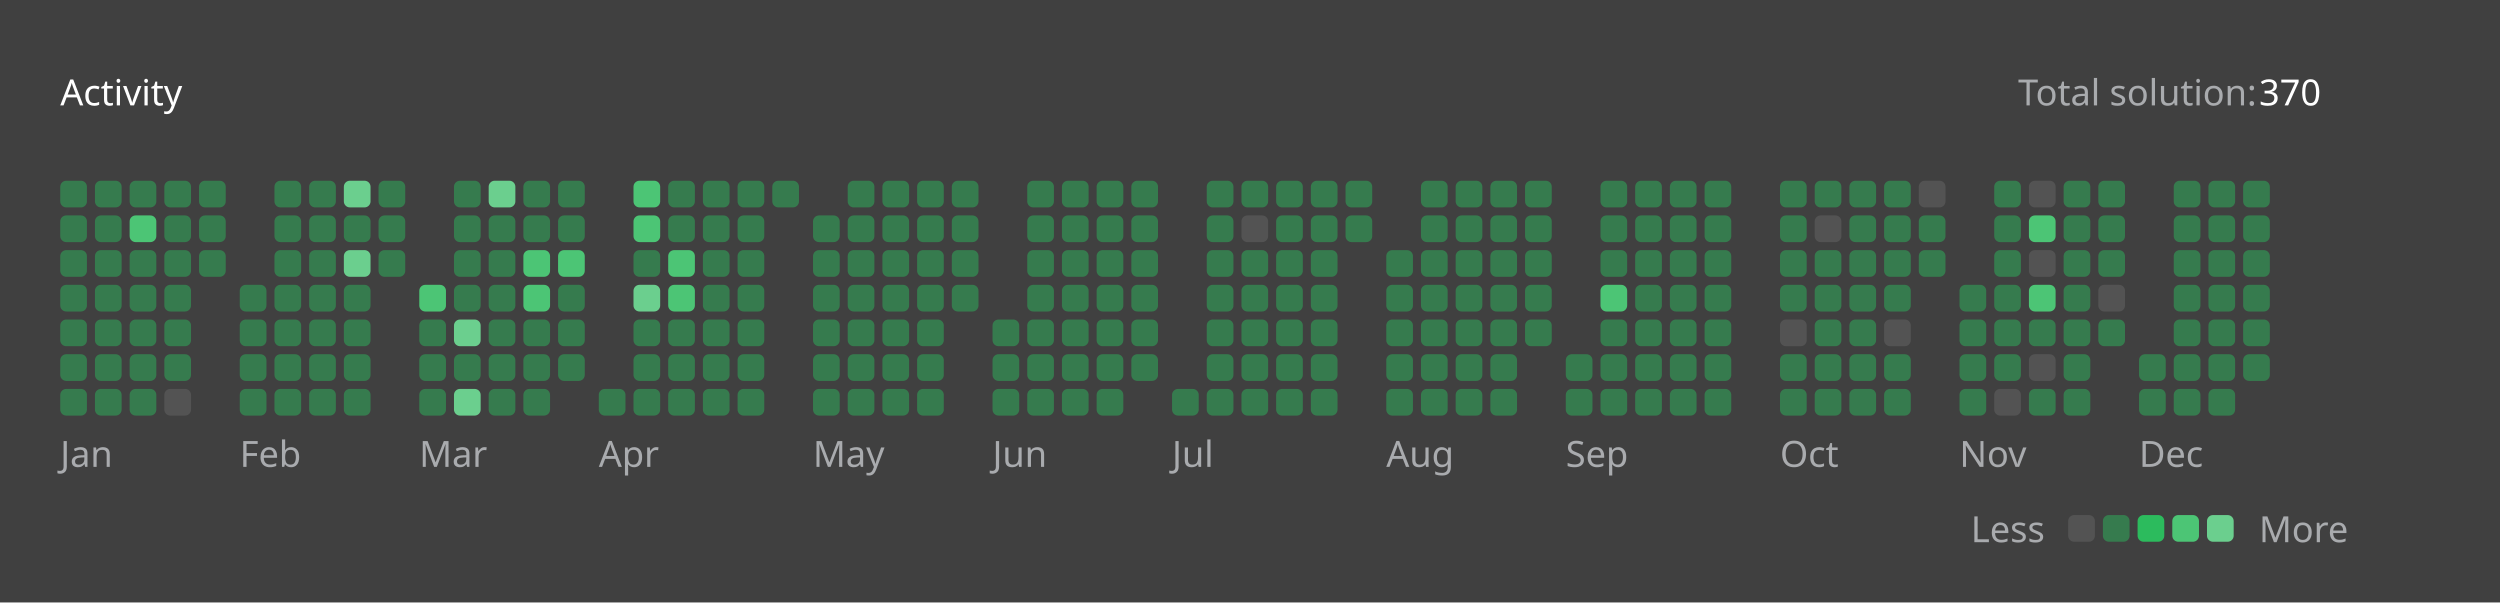
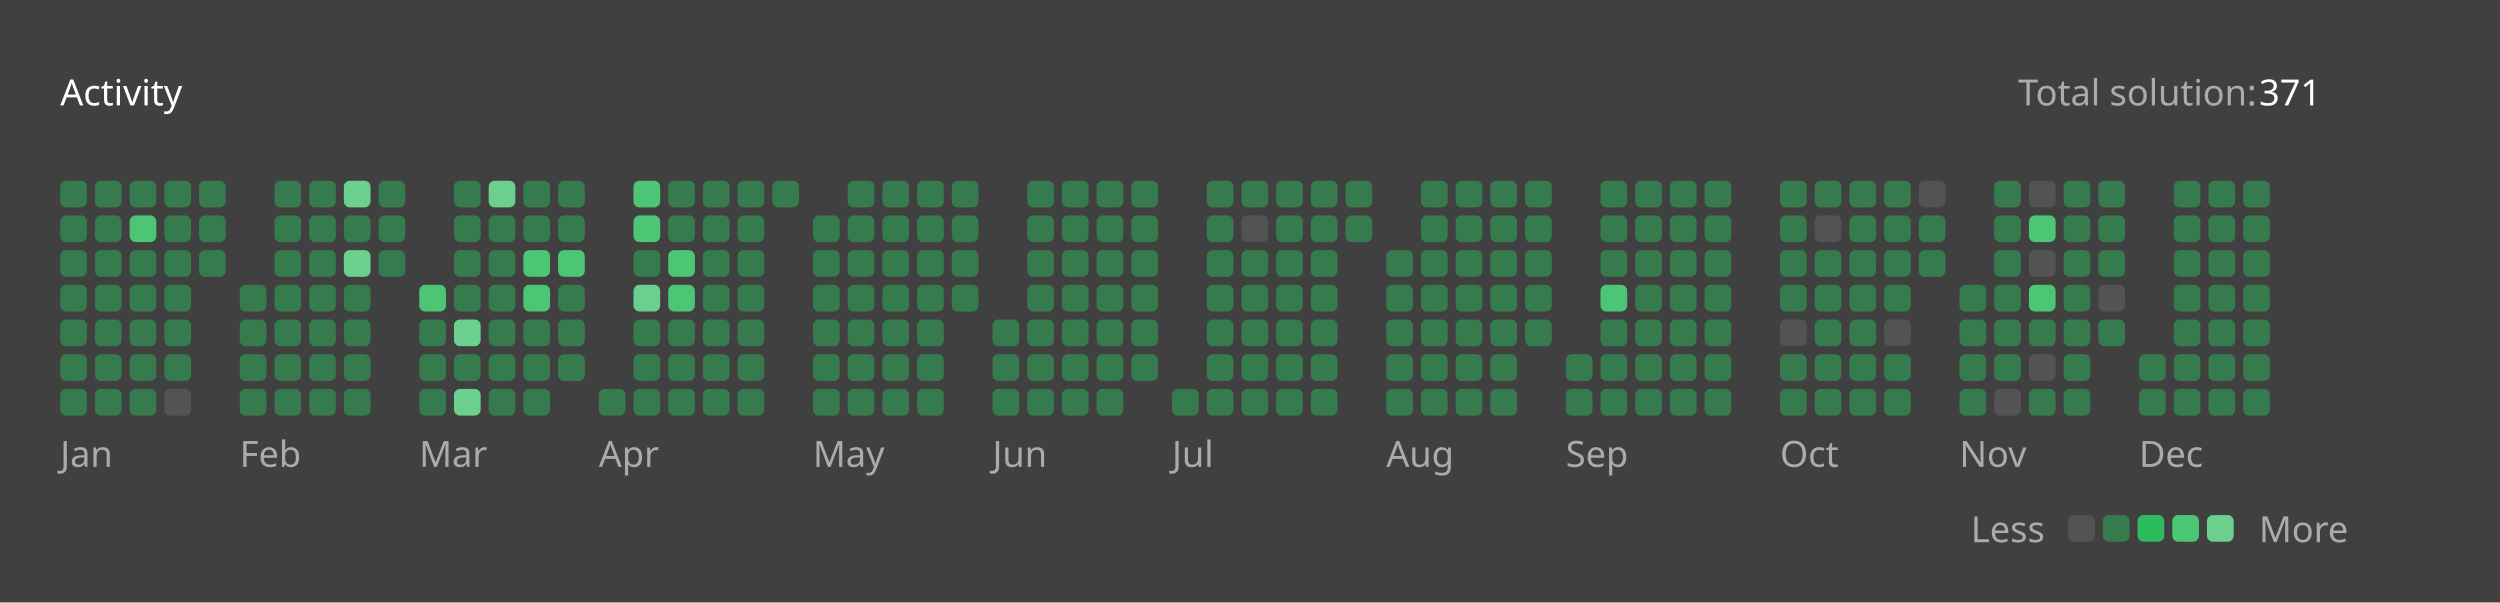
<svg xmlns="http://www.w3.org/2000/svg" version="1.1" height="200" width="830" viewBox="0 0 830 200">
  <style>*{font-family: "Segoe UI", Tahoma, Geneva, Verdana, sans-serif;}</style>
  <style>.title{font-weight: 500;font-size: 1rem;}</style>
  <style>.rotate-90{transform: rotate(-90deg);transform-origin: center;transform-box: fill-box;}</style>
  <style>.state{font-size: .75rem;}</style>
  <style>.light{color: #ffffff;fill: #ffffff;}</style>
  <style>.light-gray{color: #eff2f699;fill: #eff2f699;}</style>
  <style>.dark-gray{color: #ebebf54d;fill: #ebebf54d;}</style>
  <style>.gray{color: #747474;fill: #747474;}</style>
  <style>.orange{color: #ffa116;fill: #ffa116;}</style>
  <style>.background{color: #404040;fill: #404040;}</style>
  <style>.level-1-block{fill: #ffffff1a;}</style>
  <style>.level-2-block{fill: #2cb55d80;}</style>
  <style>.level-3-block{fill: #2cbb5dff;}</style>
  <style>.level-4-block{fill: #4cc575ff;}</style>
  <style>.level-5-block{fill: #6bcf8eff;}</style>
  <rect fill="#404040" x="0" y="0" width="830" height="200" rx="0.5rem" />
  <g text-anchor="start" text-decoration="1" class="title">
    <text x="20" y="35">
      <tspan class="light">Activity</tspan>
      <tspan class="orange" />
    </text>
  </g>
  <g class="state">
    <text x="670" y="35" class="light-gray"> Total solution: </text>
-     <text x="750" y="35" class="light"> 370 </text>
+     <text x="750" y="35" class="light"> 371 </text>
    <text x="678.88" y="180" class="light-gray" text-anchor="end">Less</text>
    <rect x="686.64" y="171" width="8.86" height="8.86" rx="2" ry="2" class="level-1-block" />
    <rect x="698.16" y="171" width="8.86" height="8.86" rx="2" ry="2" class="level-2-block" />
    <rect x="709.68" y="171" width="8.86" height="8.86" rx="2" ry="2" class="level-3-block" />
    <rect x="721.2" y="171" width="8.86" height="8.86" rx="2" ry="2" class="level-4-block" />
    <rect x="732.72" y="171" width="8.86" height="8.86" rx="2" ry="2" class="level-5-block" />
    <text x="750" y="180" class="light-gray">More</text>
  </g>
  <g x="20" y="60">
    <g x="20" y="60">
      <g x="20.0" y="60">
        <rect x="20.0" y="60.0" width="8.86" height="8.86" rx="2" ry="2" class="level-2-block" />
        <rect x="20.0" y="71.52" width="8.86" height="8.86" rx="2" ry="2" class="level-2-block" />
        <rect x="20.0" y="83.04" width="8.86" height="8.86" rx="2" ry="2" class="level-2-block" />
        <rect x="20.0" y="94.56" width="8.86" height="8.86" rx="2" ry="2" class="level-2-block" />
        <rect x="20.0" y="106.08" width="8.86" height="8.86" rx="2" ry="2" class="level-2-block" />
        <rect x="20.0" y="117.6" width="8.86" height="8.86" rx="2" ry="2" class="level-2-block" />
        <rect x="20.0" y="129.12" width="8.86" height="8.86" rx="2" ry="2" class="level-2-block" />
      </g>
      <g x="31.52" y="60">
        <rect x="31.52" y="60.0" width="8.86" height="8.86" rx="2" ry="2" class="level-2-block" />
        <rect x="31.52" y="71.52" width="8.86" height="8.86" rx="2" ry="2" class="level-2-block" />
        <rect x="31.52" y="83.04" width="8.86" height="8.86" rx="2" ry="2" class="level-2-block" />
        <rect x="31.52" y="94.56" width="8.86" height="8.86" rx="2" ry="2" class="level-2-block" />
        <rect x="31.52" y="106.08" width="8.86" height="8.86" rx="2" ry="2" class="level-2-block" />
        <rect x="31.52" y="117.6" width="8.86" height="8.86" rx="2" ry="2" class="level-2-block" />
        <rect x="31.52" y="129.12" width="8.86" height="8.86" rx="2" ry="2" class="level-2-block" />
      </g>
      <g x="43.04" y="60">
        <rect x="43.04" y="60.0" width="8.86" height="8.86" rx="2" ry="2" class="level-2-block" />
        <rect x="43.04" y="71.52" width="8.86" height="8.86" rx="2" ry="2" class="level-4-block" />
        <rect x="43.04" y="83.04" width="8.86" height="8.86" rx="2" ry="2" class="level-2-block" />
        <rect x="43.04" y="94.56" width="8.86" height="8.86" rx="2" ry="2" class="level-2-block" />
        <rect x="43.04" y="106.08" width="8.86" height="8.86" rx="2" ry="2" class="level-2-block" />
        <rect x="43.04" y="117.6" width="8.86" height="8.86" rx="2" ry="2" class="level-2-block" />
        <rect x="43.04" y="129.12" width="8.86" height="8.86" rx="2" ry="2" class="level-2-block" />
      </g>
      <g x="54.56" y="60">
        <rect x="54.56" y="60.0" width="8.86" height="8.86" rx="2" ry="2" class="level-2-block" />
        <rect x="54.56" y="71.52" width="8.86" height="8.86" rx="2" ry="2" class="level-2-block" />
        <rect x="54.56" y="83.04" width="8.86" height="8.86" rx="2" ry="2" class="level-2-block" />
        <rect x="54.56" y="94.56" width="8.86" height="8.86" rx="2" ry="2" class="level-2-block" />
        <rect x="54.56" y="106.08" width="8.86" height="8.86" rx="2" ry="2" class="level-2-block" />
        <rect x="54.56" y="117.6" width="8.86" height="8.86" rx="2" ry="2" class="level-2-block" />
        <rect x="54.56" y="129.12" width="8.86" height="8.86" rx="2" ry="2" class="level-1-block" />
      </g>
      <g x="66.08" y="60">
        <rect x="66.08" y="60.0" width="8.86" height="8.86" rx="2" ry="2" class="level-2-block" />
        <rect x="66.08" y="71.52" width="8.86" height="8.86" rx="2" ry="2" class="level-2-block" />
        <rect x="66.08" y="83.04" width="8.86" height="8.86" rx="2" ry="2" class="level-2-block" />
      </g>
      <text x="20.0" y="155" class="light-gray state">Jan</text>
    </g>
  </g>
  <g x="79.6" y="60">
    <g x="79.6" y="60">
      <g x="79.6" y="60">
        <rect x="79.6" y="94.56" width="8.86" height="8.86" rx="2" ry="2" class="level-2-block" />
        <rect x="79.6" y="106.08" width="8.86" height="8.86" rx="2" ry="2" class="level-2-block" />
        <rect x="79.6" y="117.6" width="8.86" height="8.86" rx="2" ry="2" class="level-2-block" />
        <rect x="79.6" y="129.12" width="8.86" height="8.86" rx="2" ry="2" class="level-2-block" />
      </g>
      <g x="91.12" y="60">
        <rect x="91.12" y="60.0" width="8.86" height="8.86" rx="2" ry="2" class="level-2-block" />
        <rect x="91.12" y="71.52" width="8.86" height="8.86" rx="2" ry="2" class="level-2-block" />
        <rect x="91.12" y="83.04" width="8.86" height="8.86" rx="2" ry="2" class="level-2-block" />
        <rect x="91.12" y="94.56" width="8.86" height="8.86" rx="2" ry="2" class="level-2-block" />
        <rect x="91.12" y="106.08" width="8.86" height="8.86" rx="2" ry="2" class="level-2-block" />
        <rect x="91.12" y="117.6" width="8.86" height="8.86" rx="2" ry="2" class="level-2-block" />
        <rect x="91.12" y="129.12" width="8.86" height="8.86" rx="2" ry="2" class="level-2-block" />
      </g>
      <g x="102.64" y="60">
        <rect x="102.64" y="60.0" width="8.86" height="8.86" rx="2" ry="2" class="level-2-block" />
        <rect x="102.64" y="71.52" width="8.86" height="8.86" rx="2" ry="2" class="level-2-block" />
        <rect x="102.64" y="83.04" width="8.86" height="8.86" rx="2" ry="2" class="level-2-block" />
        <rect x="102.64" y="94.56" width="8.86" height="8.86" rx="2" ry="2" class="level-2-block" />
        <rect x="102.64" y="106.08" width="8.86" height="8.86" rx="2" ry="2" class="level-2-block" />
        <rect x="102.64" y="117.6" width="8.86" height="8.86" rx="2" ry="2" class="level-2-block" />
        <rect x="102.64" y="129.12" width="8.86" height="8.86" rx="2" ry="2" class="level-2-block" />
      </g>
      <g x="114.16" y="60">
        <rect x="114.16" y="60.0" width="8.86" height="8.86" rx="2" ry="2" class="level-5-block" />
        <rect x="114.16" y="71.52" width="8.86" height="8.86" rx="2" ry="2" class="level-2-block" />
        <rect x="114.16" y="83.04" width="8.86" height="8.86" rx="2" ry="2" class="level-5-block" />
        <rect x="114.16" y="94.56" width="8.86" height="8.86" rx="2" ry="2" class="level-2-block" />
        <rect x="114.16" y="106.08" width="8.86" height="8.86" rx="2" ry="2" class="level-2-block" />
        <rect x="114.16" y="117.6" width="8.86" height="8.86" rx="2" ry="2" class="level-2-block" />
        <rect x="114.16" y="129.12" width="8.86" height="8.86" rx="2" ry="2" class="level-2-block" />
      </g>
      <g x="125.68" y="60">
        <rect x="125.68" y="60.0" width="8.86" height="8.86" rx="2" ry="2" class="level-2-block" />
        <rect x="125.68" y="71.52" width="8.86" height="8.86" rx="2" ry="2" class="level-2-block" />
        <rect x="125.68" y="83.04" width="8.86" height="8.86" rx="2" ry="2" class="level-2-block" />
      </g>
      <text x="79.6" y="155" class="light-gray state">Feb</text>
    </g>
  </g>
  <g x="139.2" y="60">
    <g x="139.2" y="60">
      <g x="139.2" y="60">
        <rect x="139.2" y="94.56" width="8.86" height="8.86" rx="2" ry="2" class="level-4-block" />
        <rect x="139.2" y="106.08" width="8.86" height="8.86" rx="2" ry="2" class="level-2-block" />
        <rect x="139.2" y="117.6" width="8.86" height="8.86" rx="2" ry="2" class="level-2-block" />
        <rect x="139.2" y="129.12" width="8.86" height="8.86" rx="2" ry="2" class="level-2-block" />
      </g>
      <g x="150.72" y="60">
        <rect x="150.72" y="60.0" width="8.86" height="8.86" rx="2" ry="2" class="level-2-block" />
        <rect x="150.72" y="71.52" width="8.86" height="8.86" rx="2" ry="2" class="level-2-block" />
        <rect x="150.72" y="83.04" width="8.86" height="8.86" rx="2" ry="2" class="level-2-block" />
        <rect x="150.72" y="94.56" width="8.86" height="8.86" rx="2" ry="2" class="level-2-block" />
        <rect x="150.72" y="106.08" width="8.86" height="8.86" rx="2" ry="2" class="level-5-block" />
        <rect x="150.72" y="117.6" width="8.86" height="8.86" rx="2" ry="2" class="level-2-block" />
        <rect x="150.72" y="129.12" width="8.86" height="8.86" rx="2" ry="2" class="level-5-block" />
      </g>
      <g x="162.24" y="60">
        <rect x="162.24" y="60.0" width="8.86" height="8.86" rx="2" ry="2" class="level-5-block" />
        <rect x="162.24" y="71.52" width="8.86" height="8.86" rx="2" ry="2" class="level-2-block" />
        <rect x="162.24" y="83.04" width="8.86" height="8.86" rx="2" ry="2" class="level-2-block" />
        <rect x="162.24" y="94.56" width="8.86" height="8.86" rx="2" ry="2" class="level-2-block" />
        <rect x="162.24" y="106.08" width="8.86" height="8.86" rx="2" ry="2" class="level-2-block" />
        <rect x="162.24" y="117.6" width="8.86" height="8.86" rx="2" ry="2" class="level-2-block" />
        <rect x="162.24" y="129.12" width="8.86" height="8.86" rx="2" ry="2" class="level-2-block" />
      </g>
      <g x="173.76" y="60">
        <rect x="173.76" y="60.0" width="8.86" height="8.86" rx="2" ry="2" class="level-2-block" />
        <rect x="173.76" y="71.52" width="8.86" height="8.86" rx="2" ry="2" class="level-2-block" />
        <rect x="173.76" y="83.04" width="8.86" height="8.86" rx="2" ry="2" class="level-4-block" />
        <rect x="173.76" y="94.56" width="8.86" height="8.86" rx="2" ry="2" class="level-4-block" />
        <rect x="173.76" y="106.08" width="8.86" height="8.86" rx="2" ry="2" class="level-2-block" />
        <rect x="173.76" y="117.6" width="8.86" height="8.86" rx="2" ry="2" class="level-2-block" />
        <rect x="173.76" y="129.12" width="8.86" height="8.86" rx="2" ry="2" class="level-2-block" />
      </g>
      <g x="185.28" y="60">
        <rect x="185.28" y="60.0" width="8.86" height="8.86" rx="2" ry="2" class="level-2-block" />
        <rect x="185.28" y="71.52" width="8.86" height="8.86" rx="2" ry="2" class="level-2-block" />
        <rect x="185.28" y="83.04" width="8.86" height="8.86" rx="2" ry="2" class="level-4-block" />
        <rect x="185.28" y="94.56" width="8.86" height="8.86" rx="2" ry="2" class="level-2-block" />
        <rect x="185.28" y="106.08" width="8.86" height="8.86" rx="2" ry="2" class="level-2-block" />
        <rect x="185.28" y="117.6" width="8.86" height="8.86" rx="2" ry="2" class="level-2-block" />
      </g>
      <text x="139.2" y="155" class="light-gray state">Mar</text>
    </g>
  </g>
  <g x="198.8" y="60">
    <g x="198.8" y="60">
      <g x="198.8" y="60">
        <rect x="198.8" y="129.12" width="8.86" height="8.86" rx="2" ry="2" class="level-2-block" />
      </g>
      <g x="210.32" y="60">
        <rect x="210.32" y="60.0" width="8.86" height="8.86" rx="2" ry="2" class="level-4-block" />
        <rect x="210.32" y="71.52" width="8.86" height="8.86" rx="2" ry="2" class="level-4-block" />
        <rect x="210.32" y="83.04" width="8.86" height="8.86" rx="2" ry="2" class="level-2-block" />
        <rect x="210.32" y="94.56" width="8.86" height="8.86" rx="2" ry="2" class="level-5-block" />
        <rect x="210.32" y="106.08" width="8.86" height="8.86" rx="2" ry="2" class="level-2-block" />
        <rect x="210.32" y="117.6" width="8.86" height="8.86" rx="2" ry="2" class="level-2-block" />
        <rect x="210.32" y="129.12" width="8.86" height="8.86" rx="2" ry="2" class="level-2-block" />
      </g>
      <g x="221.84" y="60">
        <rect x="221.84" y="60.0" width="8.86" height="8.86" rx="2" ry="2" class="level-2-block" />
        <rect x="221.84" y="71.52" width="8.86" height="8.86" rx="2" ry="2" class="level-2-block" />
        <rect x="221.84" y="83.04" width="8.86" height="8.86" rx="2" ry="2" class="level-4-block" />
        <rect x="221.84" y="94.56" width="8.86" height="8.86" rx="2" ry="2" class="level-4-block" />
        <rect x="221.84" y="106.08" width="8.86" height="8.86" rx="2" ry="2" class="level-2-block" />
        <rect x="221.84" y="117.6" width="8.86" height="8.86" rx="2" ry="2" class="level-2-block" />
        <rect x="221.84" y="129.12" width="8.86" height="8.86" rx="2" ry="2" class="level-2-block" />
      </g>
      <g x="233.36" y="60">
        <rect x="233.36" y="60.0" width="8.86" height="8.86" rx="2" ry="2" class="level-2-block" />
        <rect x="233.36" y="71.52" width="8.86" height="8.86" rx="2" ry="2" class="level-2-block" />
        <rect x="233.36" y="83.04" width="8.86" height="8.86" rx="2" ry="2" class="level-2-block" />
        <rect x="233.36" y="94.56" width="8.86" height="8.86" rx="2" ry="2" class="level-2-block" />
        <rect x="233.36" y="106.08" width="8.86" height="8.86" rx="2" ry="2" class="level-2-block" />
        <rect x="233.36" y="117.6" width="8.86" height="8.86" rx="2" ry="2" class="level-2-block" />
        <rect x="233.36" y="129.12" width="8.86" height="8.86" rx="2" ry="2" class="level-2-block" />
      </g>
      <g x="244.88" y="60">
        <rect x="244.88" y="60.0" width="8.86" height="8.86" rx="2" ry="2" class="level-2-block" />
        <rect x="244.88" y="71.52" width="8.86" height="8.86" rx="2" ry="2" class="level-2-block" />
        <rect x="244.88" y="83.04" width="8.86" height="8.86" rx="2" ry="2" class="level-2-block" />
        <rect x="244.88" y="94.56" width="8.86" height="8.86" rx="2" ry="2" class="level-2-block" />
        <rect x="244.88" y="106.08" width="8.86" height="8.86" rx="2" ry="2" class="level-2-block" />
        <rect x="244.88" y="117.6" width="8.86" height="8.86" rx="2" ry="2" class="level-2-block" />
        <rect x="244.88" y="129.12" width="8.86" height="8.86" rx="2" ry="2" class="level-2-block" />
      </g>
      <g x="256.4" y="60">
        <rect x="256.4" y="60.0" width="8.86" height="8.86" rx="2" ry="2" class="level-2-block" />
      </g>
      <text x="198.8" y="155" class="light-gray state">Apr</text>
    </g>
  </g>
  <g x="269.92" y="60">
    <g x="269.92" y="60">
      <g x="269.92" y="60">
        <rect x="269.92" y="71.52" width="8.86" height="8.86" rx="2" ry="2" class="level-2-block" />
        <rect x="269.92" y="83.04" width="8.86" height="8.86" rx="2" ry="2" class="level-2-block" />
        <rect x="269.92" y="94.56" width="8.86" height="8.86" rx="2" ry="2" class="level-2-block" />
        <rect x="269.92" y="106.08" width="8.86" height="8.86" rx="2" ry="2" class="level-2-block" />
        <rect x="269.92" y="117.6" width="8.86" height="8.86" rx="2" ry="2" class="level-2-block" />
        <rect x="269.92" y="129.12" width="8.86" height="8.86" rx="2" ry="2" class="level-2-block" />
      </g>
      <g x="281.44" y="60">
        <rect x="281.44" y="60.0" width="8.86" height="8.86" rx="2" ry="2" class="level-2-block" />
        <rect x="281.44" y="71.52" width="8.86" height="8.86" rx="2" ry="2" class="level-2-block" />
        <rect x="281.44" y="83.04" width="8.86" height="8.86" rx="2" ry="2" class="level-2-block" />
        <rect x="281.44" y="94.56" width="8.86" height="8.86" rx="2" ry="2" class="level-2-block" />
        <rect x="281.44" y="106.08" width="8.86" height="8.86" rx="2" ry="2" class="level-2-block" />
        <rect x="281.44" y="117.6" width="8.86" height="8.86" rx="2" ry="2" class="level-2-block" />
        <rect x="281.44" y="129.12" width="8.86" height="8.86" rx="2" ry="2" class="level-2-block" />
      </g>
      <g x="292.96" y="60">
        <rect x="292.96" y="60.0" width="8.86" height="8.86" rx="2" ry="2" class="level-2-block" />
        <rect x="292.96" y="71.52" width="8.86" height="8.86" rx="2" ry="2" class="level-2-block" />
        <rect x="292.96" y="83.04" width="8.86" height="8.86" rx="2" ry="2" class="level-2-block" />
        <rect x="292.96" y="94.56" width="8.86" height="8.86" rx="2" ry="2" class="level-2-block" />
        <rect x="292.96" y="106.08" width="8.86" height="8.86" rx="2" ry="2" class="level-2-block" />
        <rect x="292.96" y="117.6" width="8.86" height="8.86" rx="2" ry="2" class="level-2-block" />
        <rect x="292.96" y="129.12" width="8.86" height="8.86" rx="2" ry="2" class="level-2-block" />
      </g>
      <g x="304.48" y="60">
        <rect x="304.48" y="60.0" width="8.86" height="8.86" rx="2" ry="2" class="level-2-block" />
        <rect x="304.48" y="71.52" width="8.86" height="8.86" rx="2" ry="2" class="level-2-block" />
        <rect x="304.48" y="83.04" width="8.86" height="8.86" rx="2" ry="2" class="level-2-block" />
        <rect x="304.48" y="94.56" width="8.86" height="8.86" rx="2" ry="2" class="level-2-block" />
        <rect x="304.48" y="106.08" width="8.86" height="8.86" rx="2" ry="2" class="level-2-block" />
        <rect x="304.48" y="117.6" width="8.86" height="8.86" rx="2" ry="2" class="level-2-block" />
        <rect x="304.48" y="129.12" width="8.86" height="8.86" rx="2" ry="2" class="level-2-block" />
      </g>
      <g x="316" y="60">
        <rect x="316" y="60.0" width="8.86" height="8.86" rx="2" ry="2" class="level-2-block" />
        <rect x="316" y="71.52" width="8.86" height="8.86" rx="2" ry="2" class="level-2-block" />
        <rect x="316" y="83.04" width="8.86" height="8.86" rx="2" ry="2" class="level-2-block" />
        <rect x="316" y="94.56" width="8.86" height="8.86" rx="2" ry="2" class="level-2-block" />
      </g>
      <text x="269.92" y="155" class="light-gray state">May</text>
    </g>
  </g>
  <g x="329.52" y="60">
    <g x="329.52" y="60">
      <g x="329.52" y="60">
        <rect x="329.52" y="106.08" width="8.86" height="8.86" rx="2" ry="2" class="level-2-block" />
        <rect x="329.52" y="117.6" width="8.86" height="8.86" rx="2" ry="2" class="level-2-block" />
        <rect x="329.52" y="129.12" width="8.86" height="8.86" rx="2" ry="2" class="level-2-block" />
      </g>
      <g x="341.04" y="60">
        <rect x="341.04" y="60.0" width="8.86" height="8.86" rx="2" ry="2" class="level-2-block" />
        <rect x="341.04" y="71.52" width="8.86" height="8.86" rx="2" ry="2" class="level-2-block" />
        <rect x="341.04" y="83.04" width="8.86" height="8.86" rx="2" ry="2" class="level-2-block" />
        <rect x="341.04" y="94.56" width="8.86" height="8.86" rx="2" ry="2" class="level-2-block" />
        <rect x="341.04" y="106.08" width="8.86" height="8.86" rx="2" ry="2" class="level-2-block" />
        <rect x="341.04" y="117.6" width="8.86" height="8.86" rx="2" ry="2" class="level-2-block" />
        <rect x="341.04" y="129.12" width="8.86" height="8.86" rx="2" ry="2" class="level-2-block" />
      </g>
      <g x="352.56" y="60">
        <rect x="352.56" y="60.0" width="8.86" height="8.86" rx="2" ry="2" class="level-2-block" />
        <rect x="352.56" y="71.52" width="8.86" height="8.86" rx="2" ry="2" class="level-2-block" />
        <rect x="352.56" y="83.04" width="8.86" height="8.86" rx="2" ry="2" class="level-2-block" />
        <rect x="352.56" y="94.56" width="8.86" height="8.86" rx="2" ry="2" class="level-2-block" />
        <rect x="352.56" y="106.08" width="8.86" height="8.86" rx="2" ry="2" class="level-2-block" />
        <rect x="352.56" y="117.6" width="8.86" height="8.86" rx="2" ry="2" class="level-2-block" />
        <rect x="352.56" y="129.12" width="8.86" height="8.86" rx="2" ry="2" class="level-2-block" />
      </g>
      <g x="364.08" y="60">
        <rect x="364.08" y="60.0" width="8.86" height="8.86" rx="2" ry="2" class="level-2-block" />
        <rect x="364.08" y="71.52" width="8.86" height="8.86" rx="2" ry="2" class="level-2-block" />
        <rect x="364.08" y="83.04" width="8.86" height="8.86" rx="2" ry="2" class="level-2-block" />
        <rect x="364.08" y="94.56" width="8.86" height="8.86" rx="2" ry="2" class="level-2-block" />
        <rect x="364.08" y="106.08" width="8.86" height="8.86" rx="2" ry="2" class="level-2-block" />
        <rect x="364.08" y="117.6" width="8.86" height="8.86" rx="2" ry="2" class="level-2-block" />
        <rect x="364.08" y="129.12" width="8.86" height="8.86" rx="2" ry="2" class="level-2-block" />
      </g>
      <g x="375.6" y="60">
        <rect x="375.6" y="60.0" width="8.86" height="8.86" rx="2" ry="2" class="level-2-block" />
        <rect x="375.6" y="71.52" width="8.86" height="8.86" rx="2" ry="2" class="level-2-block" />
        <rect x="375.6" y="83.04" width="8.86" height="8.86" rx="2" ry="2" class="level-2-block" />
        <rect x="375.6" y="94.56" width="8.86" height="8.86" rx="2" ry="2" class="level-2-block" />
        <rect x="375.6" y="106.08" width="8.86" height="8.86" rx="2" ry="2" class="level-2-block" />
        <rect x="375.6" y="117.6" width="8.86" height="8.86" rx="2" ry="2" class="level-2-block" />
      </g>
      <text x="329.52" y="155" class="light-gray state">Jun</text>
    </g>
  </g>
  <g x="389.12" y="60">
    <g x="389.12" y="60">
      <g x="389.12" y="60">
        <rect x="389.12" y="129.12" width="8.86" height="8.86" rx="2" ry="2" class="level-2-block" />
      </g>
      <g x="400.64" y="60">
        <rect x="400.64" y="60.0" width="8.86" height="8.86" rx="2" ry="2" class="level-2-block" />
        <rect x="400.64" y="71.52" width="8.86" height="8.86" rx="2" ry="2" class="level-2-block" />
        <rect x="400.64" y="83.04" width="8.86" height="8.86" rx="2" ry="2" class="level-2-block" />
        <rect x="400.64" y="94.56" width="8.86" height="8.86" rx="2" ry="2" class="level-2-block" />
        <rect x="400.64" y="106.08" width="8.86" height="8.86" rx="2" ry="2" class="level-2-block" />
        <rect x="400.64" y="117.6" width="8.86" height="8.86" rx="2" ry="2" class="level-2-block" />
        <rect x="400.64" y="129.12" width="8.86" height="8.86" rx="2" ry="2" class="level-2-block" />
      </g>
      <g x="412.16" y="60">
        <rect x="412.16" y="60.0" width="8.86" height="8.86" rx="2" ry="2" class="level-2-block" />
        <rect x="412.16" y="71.52" width="8.86" height="8.86" rx="2" ry="2" class="level-1-block" />
        <rect x="412.16" y="83.04" width="8.86" height="8.86" rx="2" ry="2" class="level-2-block" />
        <rect x="412.16" y="94.56" width="8.86" height="8.86" rx="2" ry="2" class="level-2-block" />
        <rect x="412.16" y="106.08" width="8.86" height="8.86" rx="2" ry="2" class="level-2-block" />
        <rect x="412.16" y="117.6" width="8.86" height="8.86" rx="2" ry="2" class="level-2-block" />
        <rect x="412.16" y="129.12" width="8.86" height="8.86" rx="2" ry="2" class="level-2-block" />
      </g>
      <g x="423.68" y="60">
        <rect x="423.68" y="60.0" width="8.86" height="8.86" rx="2" ry="2" class="level-2-block" />
        <rect x="423.68" y="71.52" width="8.86" height="8.86" rx="2" ry="2" class="level-2-block" />
        <rect x="423.68" y="83.04" width="8.86" height="8.86" rx="2" ry="2" class="level-2-block" />
        <rect x="423.68" y="94.56" width="8.86" height="8.86" rx="2" ry="2" class="level-2-block" />
        <rect x="423.68" y="106.08" width="8.86" height="8.86" rx="2" ry="2" class="level-2-block" />
        <rect x="423.68" y="117.6" width="8.86" height="8.86" rx="2" ry="2" class="level-2-block" />
        <rect x="423.68" y="129.12" width="8.86" height="8.86" rx="2" ry="2" class="level-2-block" />
      </g>
      <g x="435.2" y="60">
        <rect x="435.2" y="60.0" width="8.86" height="8.86" rx="2" ry="2" class="level-2-block" />
        <rect x="435.2" y="71.52" width="8.86" height="8.86" rx="2" ry="2" class="level-2-block" />
        <rect x="435.2" y="83.04" width="8.86" height="8.86" rx="2" ry="2" class="level-2-block" />
        <rect x="435.2" y="94.56" width="8.86" height="8.86" rx="2" ry="2" class="level-2-block" />
        <rect x="435.2" y="106.08" width="8.86" height="8.86" rx="2" ry="2" class="level-2-block" />
        <rect x="435.2" y="117.6" width="8.86" height="8.86" rx="2" ry="2" class="level-2-block" />
        <rect x="435.2" y="129.12" width="8.86" height="8.86" rx="2" ry="2" class="level-2-block" />
      </g>
      <g x="446.72" y="60">
        <rect x="446.72" y="60.0" width="8.86" height="8.86" rx="2" ry="2" class="level-2-block" />
        <rect x="446.72" y="71.52" width="8.86" height="8.86" rx="2" ry="2" class="level-2-block" />
      </g>
      <text x="389.12" y="155" class="light-gray state">Jul</text>
    </g>
  </g>
  <g x="460.24" y="60">
    <g x="460.24" y="60">
      <g x="460.24" y="60">
        <rect x="460.24" y="83.04" width="8.86" height="8.86" rx="2" ry="2" class="level-2-block" />
        <rect x="460.24" y="94.56" width="8.86" height="8.86" rx="2" ry="2" class="level-2-block" />
        <rect x="460.24" y="106.08" width="8.86" height="8.86" rx="2" ry="2" class="level-2-block" />
        <rect x="460.24" y="117.6" width="8.86" height="8.86" rx="2" ry="2" class="level-2-block" />
        <rect x="460.24" y="129.12" width="8.86" height="8.86" rx="2" ry="2" class="level-2-block" />
      </g>
      <g x="471.76" y="60">
        <rect x="471.76" y="60.0" width="8.86" height="8.86" rx="2" ry="2" class="level-2-block" />
        <rect x="471.76" y="71.52" width="8.86" height="8.86" rx="2" ry="2" class="level-2-block" />
        <rect x="471.76" y="83.04" width="8.86" height="8.86" rx="2" ry="2" class="level-2-block" />
        <rect x="471.76" y="94.56" width="8.86" height="8.86" rx="2" ry="2" class="level-2-block" />
        <rect x="471.76" y="106.08" width="8.86" height="8.86" rx="2" ry="2" class="level-2-block" />
        <rect x="471.76" y="117.6" width="8.86" height="8.86" rx="2" ry="2" class="level-2-block" />
        <rect x="471.76" y="129.12" width="8.86" height="8.86" rx="2" ry="2" class="level-2-block" />
      </g>
      <g x="483.28" y="60">
        <rect x="483.28" y="60.0" width="8.86" height="8.86" rx="2" ry="2" class="level-2-block" />
        <rect x="483.28" y="71.52" width="8.86" height="8.86" rx="2" ry="2" class="level-2-block" />
        <rect x="483.28" y="83.04" width="8.86" height="8.86" rx="2" ry="2" class="level-2-block" />
        <rect x="483.28" y="94.56" width="8.86" height="8.86" rx="2" ry="2" class="level-2-block" />
        <rect x="483.28" y="106.08" width="8.86" height="8.86" rx="2" ry="2" class="level-2-block" />
        <rect x="483.28" y="117.6" width="8.86" height="8.86" rx="2" ry="2" class="level-2-block" />
        <rect x="483.28" y="129.12" width="8.86" height="8.86" rx="2" ry="2" class="level-2-block" />
      </g>
      <g x="494.8" y="60">
        <rect x="494.8" y="60.0" width="8.86" height="8.86" rx="2" ry="2" class="level-2-block" />
        <rect x="494.8" y="71.52" width="8.86" height="8.86" rx="2" ry="2" class="level-2-block" />
        <rect x="494.8" y="83.04" width="8.86" height="8.86" rx="2" ry="2" class="level-2-block" />
        <rect x="494.8" y="94.56" width="8.86" height="8.86" rx="2" ry="2" class="level-2-block" />
        <rect x="494.8" y="106.08" width="8.86" height="8.86" rx="2" ry="2" class="level-2-block" />
        <rect x="494.8" y="117.6" width="8.86" height="8.86" rx="2" ry="2" class="level-2-block" />
        <rect x="494.8" y="129.12" width="8.86" height="8.86" rx="2" ry="2" class="level-2-block" />
      </g>
      <g x="506.32" y="60">
        <rect x="506.32" y="60.0" width="8.86" height="8.86" rx="2" ry="2" class="level-2-block" />
        <rect x="506.32" y="71.52" width="8.86" height="8.86" rx="2" ry="2" class="level-2-block" />
        <rect x="506.32" y="83.04" width="8.86" height="8.86" rx="2" ry="2" class="level-2-block" />
        <rect x="506.32" y="94.56" width="8.86" height="8.86" rx="2" ry="2" class="level-2-block" />
        <rect x="506.32" y="106.08" width="8.86" height="8.86" rx="2" ry="2" class="level-2-block" />
      </g>
      <text x="460.24" y="155" class="light-gray state">Aug</text>
    </g>
  </g>
  <g x="519.84" y="60">
    <g x="519.84" y="60">
      <g x="519.84" y="60">
        <rect x="519.84" y="117.6" width="8.86" height="8.86" rx="2" ry="2" class="level-2-block" />
        <rect x="519.84" y="129.12" width="8.86" height="8.86" rx="2" ry="2" class="level-2-block" />
      </g>
      <g x="531.36" y="60">
        <rect x="531.36" y="60.0" width="8.86" height="8.86" rx="2" ry="2" class="level-2-block" />
        <rect x="531.36" y="71.52" width="8.86" height="8.86" rx="2" ry="2" class="level-2-block" />
        <rect x="531.36" y="83.04" width="8.86" height="8.86" rx="2" ry="2" class="level-2-block" />
        <rect x="531.36" y="94.56" width="8.86" height="8.86" rx="2" ry="2" class="level-4-block" />
        <rect x="531.36" y="106.08" width="8.86" height="8.86" rx="2" ry="2" class="level-2-block" />
        <rect x="531.36" y="117.6" width="8.86" height="8.86" rx="2" ry="2" class="level-2-block" />
        <rect x="531.36" y="129.12" width="8.86" height="8.86" rx="2" ry="2" class="level-2-block" />
      </g>
      <g x="542.88" y="60">
        <rect x="542.88" y="60.0" width="8.86" height="8.86" rx="2" ry="2" class="level-2-block" />
        <rect x="542.88" y="71.52" width="8.86" height="8.86" rx="2" ry="2" class="level-2-block" />
        <rect x="542.88" y="83.04" width="8.86" height="8.86" rx="2" ry="2" class="level-2-block" />
        <rect x="542.88" y="94.56" width="8.86" height="8.86" rx="2" ry="2" class="level-2-block" />
        <rect x="542.88" y="106.08" width="8.86" height="8.86" rx="2" ry="2" class="level-2-block" />
        <rect x="542.88" y="117.6" width="8.86" height="8.86" rx="2" ry="2" class="level-2-block" />
        <rect x="542.88" y="129.12" width="8.86" height="8.86" rx="2" ry="2" class="level-2-block" />
      </g>
      <g x="554.4" y="60">
        <rect x="554.4" y="60.0" width="8.86" height="8.86" rx="2" ry="2" class="level-2-block" />
        <rect x="554.4" y="71.52" width="8.86" height="8.86" rx="2" ry="2" class="level-2-block" />
        <rect x="554.4" y="83.04" width="8.86" height="8.86" rx="2" ry="2" class="level-2-block" />
        <rect x="554.4" y="94.56" width="8.86" height="8.86" rx="2" ry="2" class="level-2-block" />
        <rect x="554.4" y="106.08" width="8.86" height="8.86" rx="2" ry="2" class="level-2-block" />
        <rect x="554.4" y="117.6" width="8.86" height="8.86" rx="2" ry="2" class="level-2-block" />
        <rect x="554.4" y="129.12" width="8.86" height="8.86" rx="2" ry="2" class="level-2-block" />
      </g>
      <g x="565.92" y="60">
        <rect x="565.92" y="60.0" width="8.86" height="8.86" rx="2" ry="2" class="level-2-block" />
        <rect x="565.92" y="71.52" width="8.86" height="8.86" rx="2" ry="2" class="level-2-block" />
        <rect x="565.92" y="83.04" width="8.86" height="8.86" rx="2" ry="2" class="level-2-block" />
        <rect x="565.92" y="94.56" width="8.86" height="8.86" rx="2" ry="2" class="level-2-block" />
        <rect x="565.92" y="106.08" width="8.86" height="8.86" rx="2" ry="2" class="level-2-block" />
        <rect x="565.92" y="117.6" width="8.86" height="8.86" rx="2" ry="2" class="level-2-block" />
        <rect x="565.92" y="129.12" width="8.86" height="8.86" rx="2" ry="2" class="level-2-block" />
      </g>
      <text x="519.84" y="155" class="light-gray state">Sep</text>
    </g>
  </g>
  <g x="590.96" y="60">
    <g x="590.96" y="60">
      <g x="590.96" y="60">
        <rect x="590.96" y="60.0" width="8.86" height="8.86" rx="2" ry="2" class="level-2-block" />
        <rect x="590.96" y="71.52" width="8.86" height="8.86" rx="2" ry="2" class="level-2-block" />
        <rect x="590.96" y="83.04" width="8.86" height="8.86" rx="2" ry="2" class="level-2-block" />
        <rect x="590.96" y="94.56" width="8.86" height="8.86" rx="2" ry="2" class="level-2-block" />
        <rect x="590.96" y="106.08" width="8.86" height="8.86" rx="2" ry="2" class="level-1-block" />
        <rect x="590.96" y="117.6" width="8.86" height="8.86" rx="2" ry="2" class="level-2-block" />
        <rect x="590.96" y="129.12" width="8.86" height="8.86" rx="2" ry="2" class="level-2-block" />
      </g>
      <g x="602.48" y="60">
        <rect x="602.48" y="60.0" width="8.86" height="8.86" rx="2" ry="2" class="level-2-block" />
        <rect x="602.48" y="71.52" width="8.86" height="8.86" rx="2" ry="2" class="level-1-block" />
        <rect x="602.48" y="83.04" width="8.86" height="8.86" rx="2" ry="2" class="level-2-block" />
        <rect x="602.48" y="94.56" width="8.86" height="8.86" rx="2" ry="2" class="level-2-block" />
        <rect x="602.48" y="106.08" width="8.86" height="8.86" rx="2" ry="2" class="level-2-block" />
        <rect x="602.48" y="117.6" width="8.86" height="8.86" rx="2" ry="2" class="level-2-block" />
        <rect x="602.48" y="129.12" width="8.86" height="8.86" rx="2" ry="2" class="level-2-block" />
      </g>
      <g x="614.0" y="60">
        <rect x="614.0" y="60.0" width="8.86" height="8.86" rx="2" ry="2" class="level-2-block" />
        <rect x="614.0" y="71.52" width="8.86" height="8.86" rx="2" ry="2" class="level-2-block" />
        <rect x="614.0" y="83.04" width="8.86" height="8.86" rx="2" ry="2" class="level-2-block" />
        <rect x="614.0" y="94.56" width="8.86" height="8.86" rx="2" ry="2" class="level-2-block" />
        <rect x="614.0" y="106.08" width="8.86" height="8.86" rx="2" ry="2" class="level-2-block" />
        <rect x="614.0" y="117.6" width="8.86" height="8.86" rx="2" ry="2" class="level-2-block" />
        <rect x="614.0" y="129.12" width="8.86" height="8.86" rx="2" ry="2" class="level-2-block" />
      </g>
      <g x="625.52" y="60">
        <rect x="625.52" y="60.0" width="8.86" height="8.86" rx="2" ry="2" class="level-2-block" />
        <rect x="625.52" y="71.52" width="8.86" height="8.86" rx="2" ry="2" class="level-2-block" />
        <rect x="625.52" y="83.04" width="8.86" height="8.86" rx="2" ry="2" class="level-2-block" />
        <rect x="625.52" y="94.56" width="8.86" height="8.86" rx="2" ry="2" class="level-2-block" />
        <rect x="625.52" y="106.08" width="8.86" height="8.86" rx="2" ry="2" class="level-1-block" />
        <rect x="625.52" y="117.6" width="8.86" height="8.86" rx="2" ry="2" class="level-2-block" />
        <rect x="625.52" y="129.12" width="8.86" height="8.86" rx="2" ry="2" class="level-2-block" />
      </g>
      <g x="637.04" y="60">
        <rect x="637.04" y="60.0" width="8.86" height="8.86" rx="2" ry="2" class="level-1-block" />
        <rect x="637.04" y="71.52" width="8.86" height="8.86" rx="2" ry="2" class="level-2-block" />
        <rect x="637.04" y="83.04" width="8.86" height="8.86" rx="2" ry="2" class="level-2-block" />
      </g>
      <text x="590.96" y="155" class="light-gray state">Oct</text>
    </g>
  </g>
  <g x="650.56" y="60">
    <g x="650.56" y="60">
      <g x="650.56" y="60">
        <rect x="650.56" y="94.56" width="8.86" height="8.86" rx="2" ry="2" class="level-2-block" />
        <rect x="650.56" y="106.08" width="8.86" height="8.86" rx="2" ry="2" class="level-2-block" />
        <rect x="650.56" y="117.6" width="8.86" height="8.86" rx="2" ry="2" class="level-2-block" />
        <rect x="650.56" y="129.12" width="8.86" height="8.86" rx="2" ry="2" class="level-2-block" />
      </g>
      <g x="662.08" y="60">
        <rect x="662.08" y="60.0" width="8.86" height="8.86" rx="2" ry="2" class="level-2-block" />
        <rect x="662.08" y="71.52" width="8.86" height="8.86" rx="2" ry="2" class="level-2-block" />
        <rect x="662.08" y="83.04" width="8.86" height="8.86" rx="2" ry="2" class="level-2-block" />
        <rect x="662.08" y="94.56" width="8.86" height="8.86" rx="2" ry="2" class="level-2-block" />
        <rect x="662.08" y="106.08" width="8.86" height="8.86" rx="2" ry="2" class="level-2-block" />
        <rect x="662.08" y="117.6" width="8.86" height="8.86" rx="2" ry="2" class="level-2-block" />
        <rect x="662.08" y="129.12" width="8.86" height="8.86" rx="2" ry="2" class="level-1-block" />
      </g>
      <g x="673.6" y="60">
        <rect x="673.6" y="60.0" width="8.86" height="8.86" rx="2" ry="2" class="level-1-block" />
        <rect x="673.6" y="71.52" width="8.86" height="8.86" rx="2" ry="2" class="level-4-block" />
        <rect x="673.6" y="83.04" width="8.86" height="8.86" rx="2" ry="2" class="level-1-block" />
        <rect x="673.6" y="94.56" width="8.86" height="8.86" rx="2" ry="2" class="level-4-block" />
        <rect x="673.6" y="106.08" width="8.86" height="8.86" rx="2" ry="2" class="level-2-block" />
        <rect x="673.6" y="117.6" width="8.86" height="8.86" rx="2" ry="2" class="level-1-block" />
        <rect x="673.6" y="129.12" width="8.86" height="8.86" rx="2" ry="2" class="level-2-block" />
      </g>
      <g x="685.12" y="60">
        <rect x="685.12" y="60.0" width="8.86" height="8.86" rx="2" ry="2" class="level-2-block" />
        <rect x="685.12" y="71.52" width="8.86" height="8.86" rx="2" ry="2" class="level-2-block" />
        <rect x="685.12" y="83.04" width="8.86" height="8.86" rx="2" ry="2" class="level-2-block" />
        <rect x="685.12" y="94.56" width="8.86" height="8.86" rx="2" ry="2" class="level-2-block" />
        <rect x="685.12" y="106.08" width="8.86" height="8.86" rx="2" ry="2" class="level-2-block" />
        <rect x="685.12" y="117.6" width="8.86" height="8.86" rx="2" ry="2" class="level-2-block" />
        <rect x="685.12" y="129.12" width="8.86" height="8.86" rx="2" ry="2" class="level-2-block" />
      </g>
      <g x="696.64" y="60">
        <rect x="696.64" y="60.0" width="8.86" height="8.86" rx="2" ry="2" class="level-2-block" />
        <rect x="696.64" y="71.52" width="8.86" height="8.86" rx="2" ry="2" class="level-2-block" />
        <rect x="696.64" y="83.04" width="8.86" height="8.86" rx="2" ry="2" class="level-2-block" />
        <rect x="696.64" y="94.56" width="8.86" height="8.86" rx="2" ry="2" class="level-1-block" />
        <rect x="696.64" y="106.08" width="8.86" height="8.86" rx="2" ry="2" class="level-2-block" />
      </g>
      <text x="650.56" y="155" class="light-gray state">Nov</text>
    </g>
  </g>
  <g x="710.16" y="60">
    <g x="710.16" y="60">
      <g x="710.16" y="60">
        <rect x="710.16" y="117.6" width="8.86" height="8.86" rx="2" ry="2" class="level-2-block" />
        <rect x="710.16" y="129.12" width="8.86" height="8.86" rx="2" ry="2" class="level-2-block" />
      </g>
      <g x="721.68" y="60">
        <rect x="721.68" y="60.0" width="8.86" height="8.86" rx="2" ry="2" class="level-2-block" />
        <rect x="721.68" y="71.52" width="8.86" height="8.86" rx="2" ry="2" class="level-2-block" />
        <rect x="721.68" y="83.04" width="8.86" height="8.86" rx="2" ry="2" class="level-2-block" />
        <rect x="721.68" y="94.56" width="8.86" height="8.86" rx="2" ry="2" class="level-2-block" />
        <rect x="721.68" y="106.08" width="8.86" height="8.86" rx="2" ry="2" class="level-2-block" />
        <rect x="721.68" y="117.6" width="8.86" height="8.86" rx="2" ry="2" class="level-2-block" />
        <rect x="721.68" y="129.12" width="8.86" height="8.86" rx="2" ry="2" class="level-2-block" />
      </g>
      <g x="733.2" y="60">
        <rect x="733.2" y="60.0" width="8.86" height="8.86" rx="2" ry="2" class="level-2-block" />
        <rect x="733.2" y="71.52" width="8.86" height="8.86" rx="2" ry="2" class="level-2-block" />
        <rect x="733.2" y="83.04" width="8.86" height="8.86" rx="2" ry="2" class="level-2-block" />
        <rect x="733.2" y="94.56" width="8.86" height="8.86" rx="2" ry="2" class="level-2-block" />
        <rect x="733.2" y="106.08" width="8.86" height="8.86" rx="2" ry="2" class="level-2-block" />
        <rect x="733.2" y="117.6" width="8.86" height="8.86" rx="2" ry="2" class="level-2-block" />
        <rect x="733.2" y="129.12" width="8.86" height="8.86" rx="2" ry="2" class="level-2-block" />
      </g>
      <g x="744.72" y="60">
        <rect x="744.72" y="60.0" width="8.86" height="8.86" rx="2" ry="2" class="level-2-block" />
        <rect x="744.72" y="71.52" width="8.86" height="8.86" rx="2" ry="2" class="level-2-block" />
        <rect x="744.72" y="83.04" width="8.86" height="8.86" rx="2" ry="2" class="level-2-block" />
        <rect x="744.72" y="94.56" width="8.86" height="8.86" rx="2" ry="2" class="level-2-block" />
        <rect x="744.72" y="106.08" width="8.86" height="8.86" rx="2" ry="2" class="level-2-block" />
        <rect x="744.72" y="117.6" width="8.86" height="8.86" rx="2" ry="2" class="level-2-block" />
+         <rect x="744.72" y="129.12" width="8.86" height="8.86" rx="2" ry="2" class="level-2-block" />
      </g>
      <text x="710.16" y="155" class="light-gray state">Dec</text>
    </g>
  </g>
</svg>
